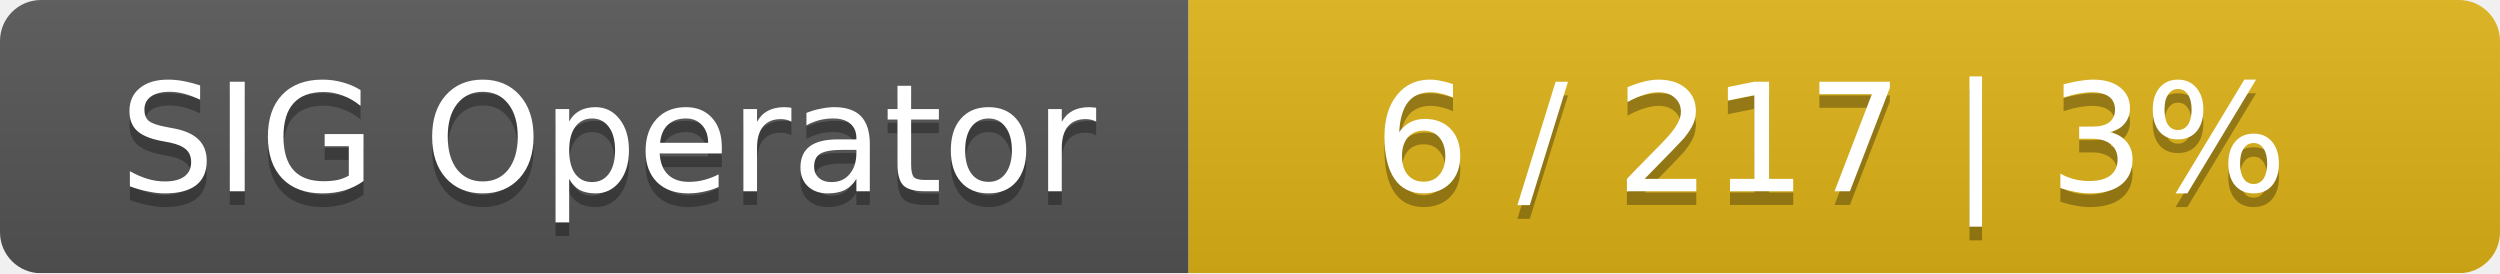
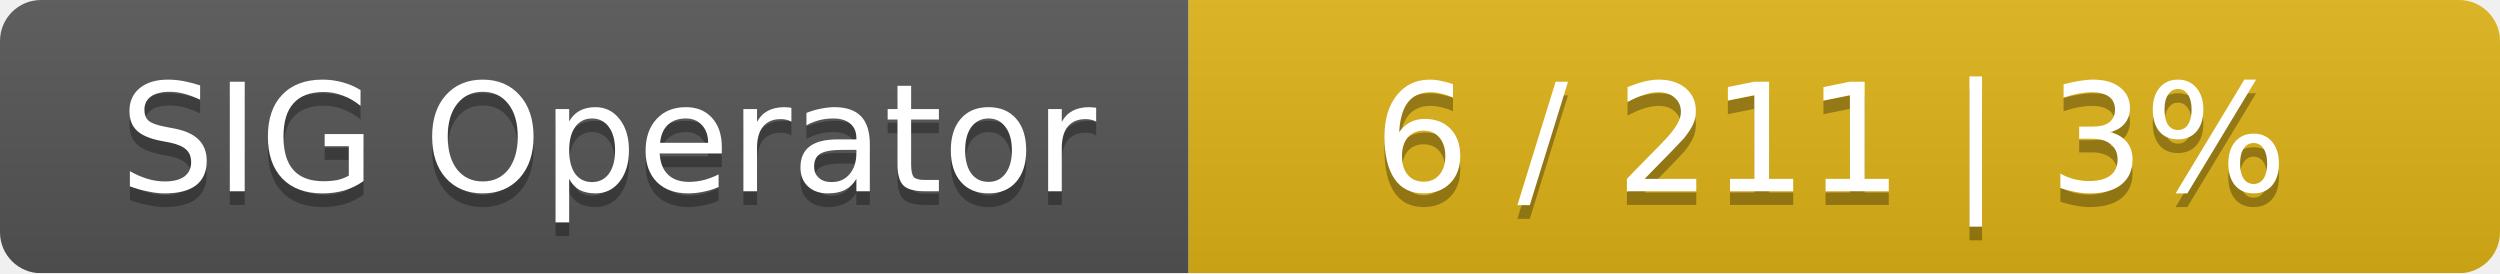
<svg xmlns="http://www.w3.org/2000/svg" width="183" height="20">
  <linearGradient id="smooth" x2="0" y2="100%">
    <stop offset="0" stop-color="#bbb" stop-opacity=".1" />
    <stop offset="1" stop-opacity=".1" />
  </linearGradient>
  <mask id="round">
    <rect width="183" height="20" rx="3" fill="#fff" />
  </mask>
  <g mask="url(#round)">
    <rect width="87" height="20" fill="#555" />
    <rect x="87" width="96" height="20" fill="#dfb317" />
    <rect width="183" height="20" fill="url(#smooth)" />
  </g>
  <g fill="#fff" text-anchor="middle" font-family="DejaVu Sans,Verdana,Geneva,sans-serif" font-size="11">
    <text x="44.5" y="15" fill="#010101" fill-opacity=".3">SIG Operator</text>
    <text x="44.5" y="14">SIG Operator</text>
-     <text x="134" y="15" fill="#010101" fill-opacity=".3">6 / 217    |    3%</text>
-     <text x="134" y="14">6 / 217    |    3%</text>
+     <text x="134" y="15" fill="#010101" fill-opacity=".3">6 / 211    |    3%</text>
+     <text x="134" y="14">6 / 211    |    3%</text>
  </g>
</svg>
